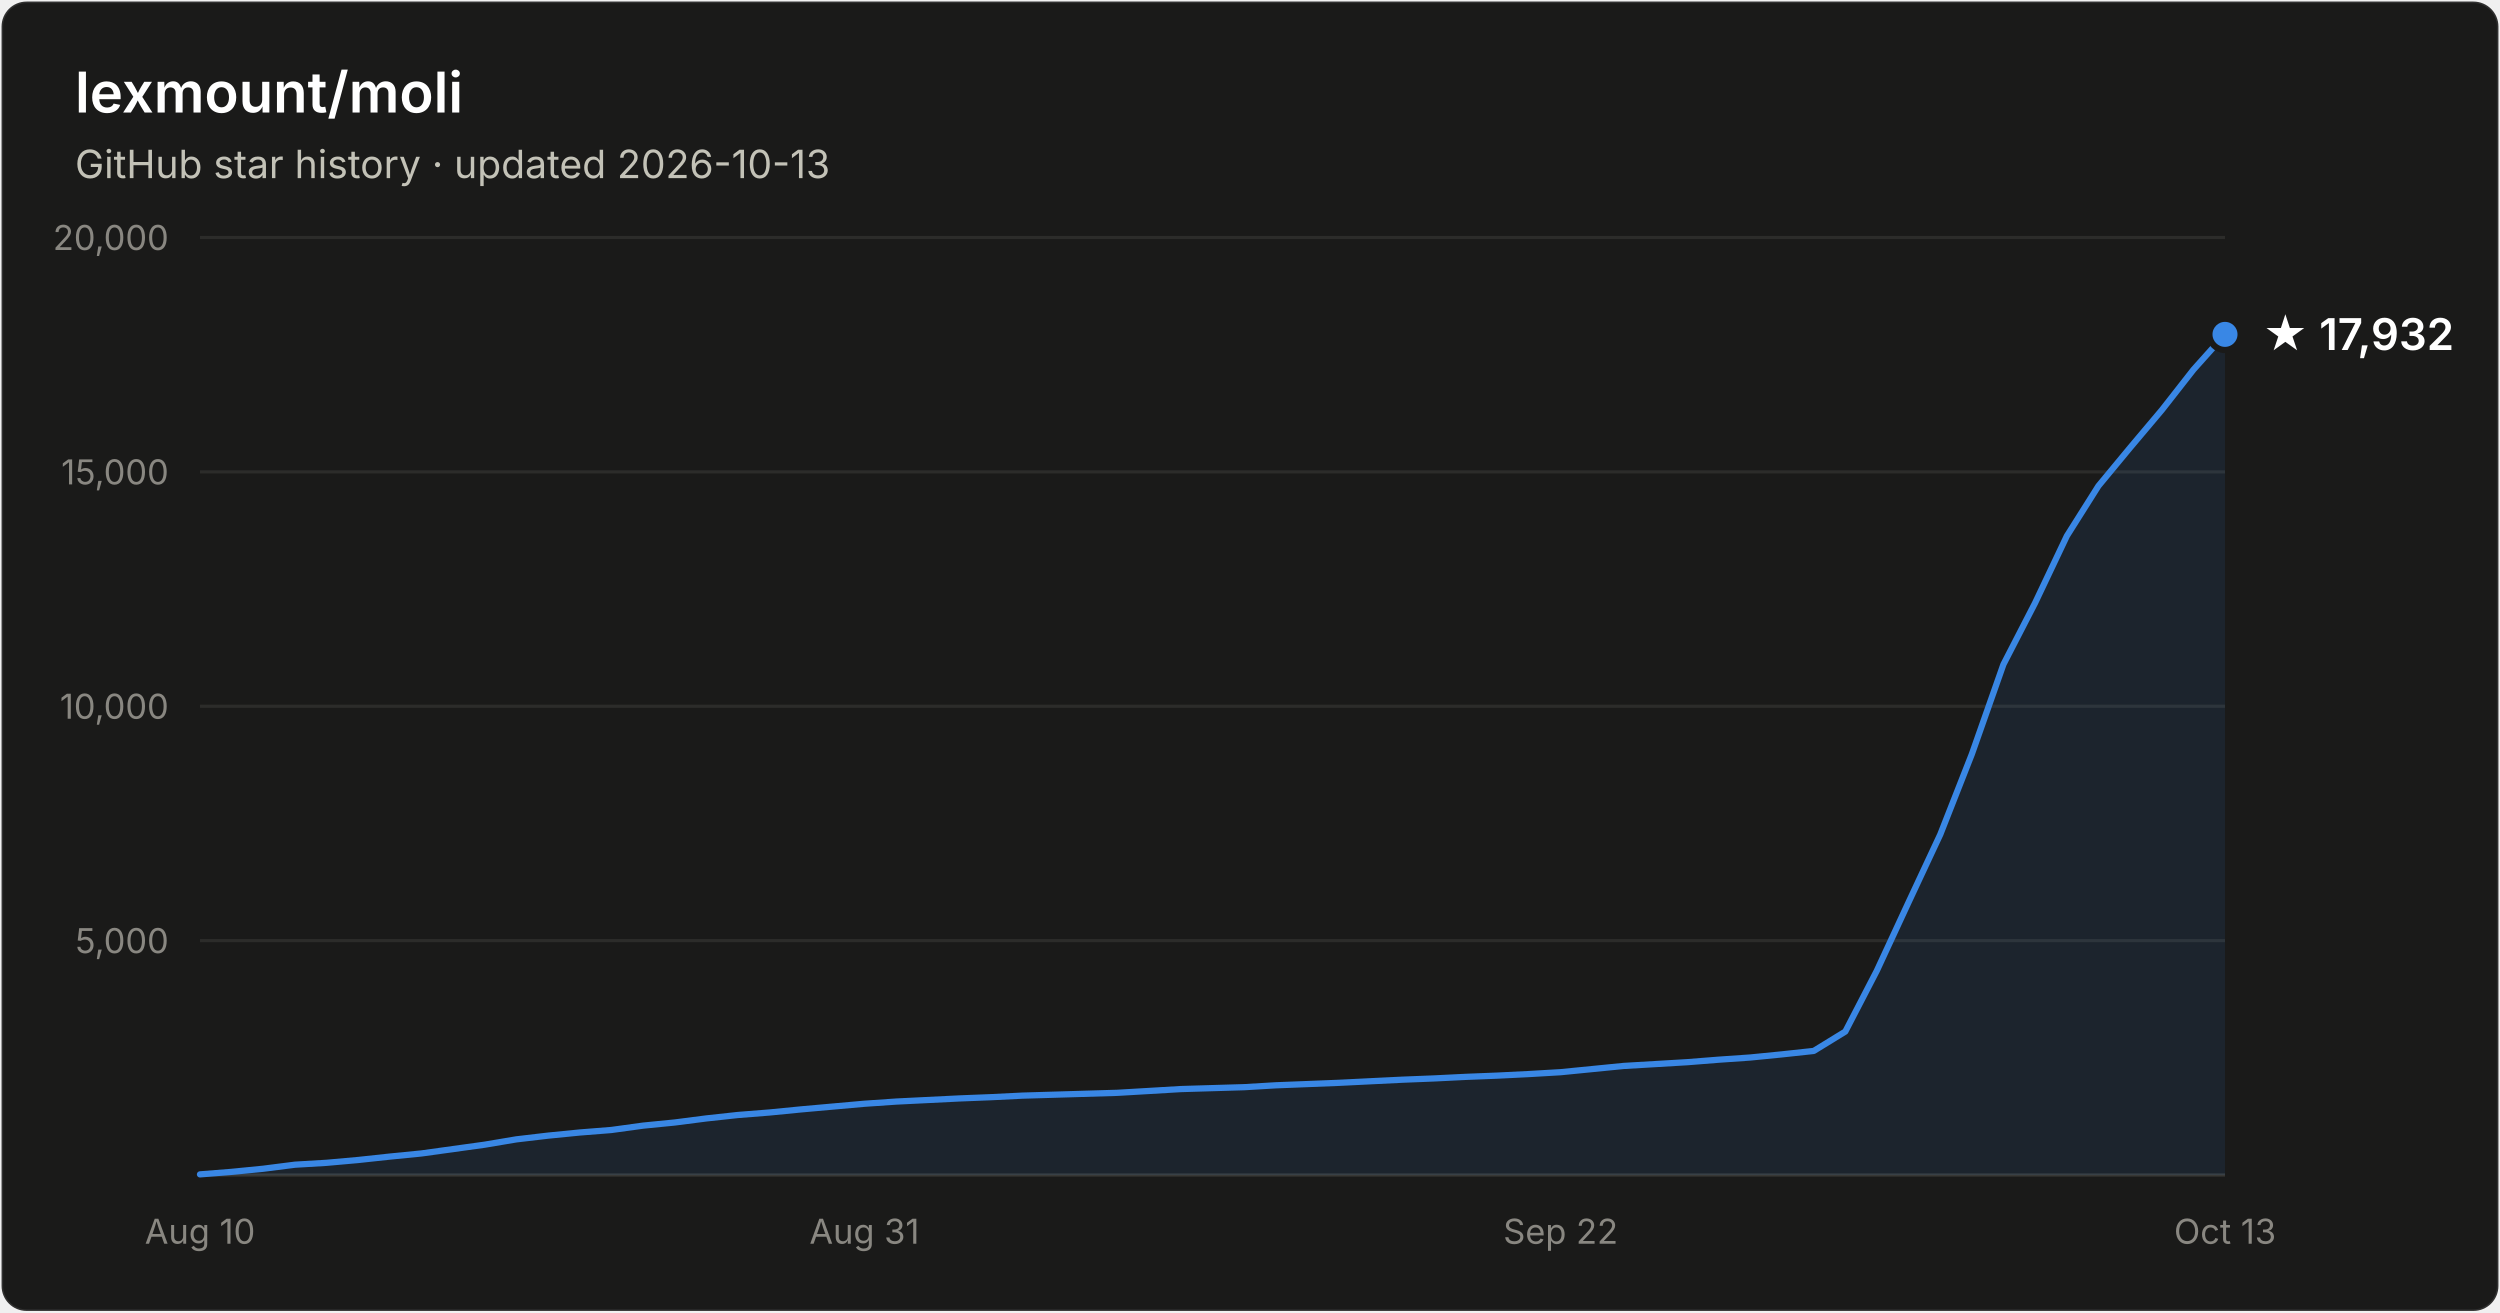
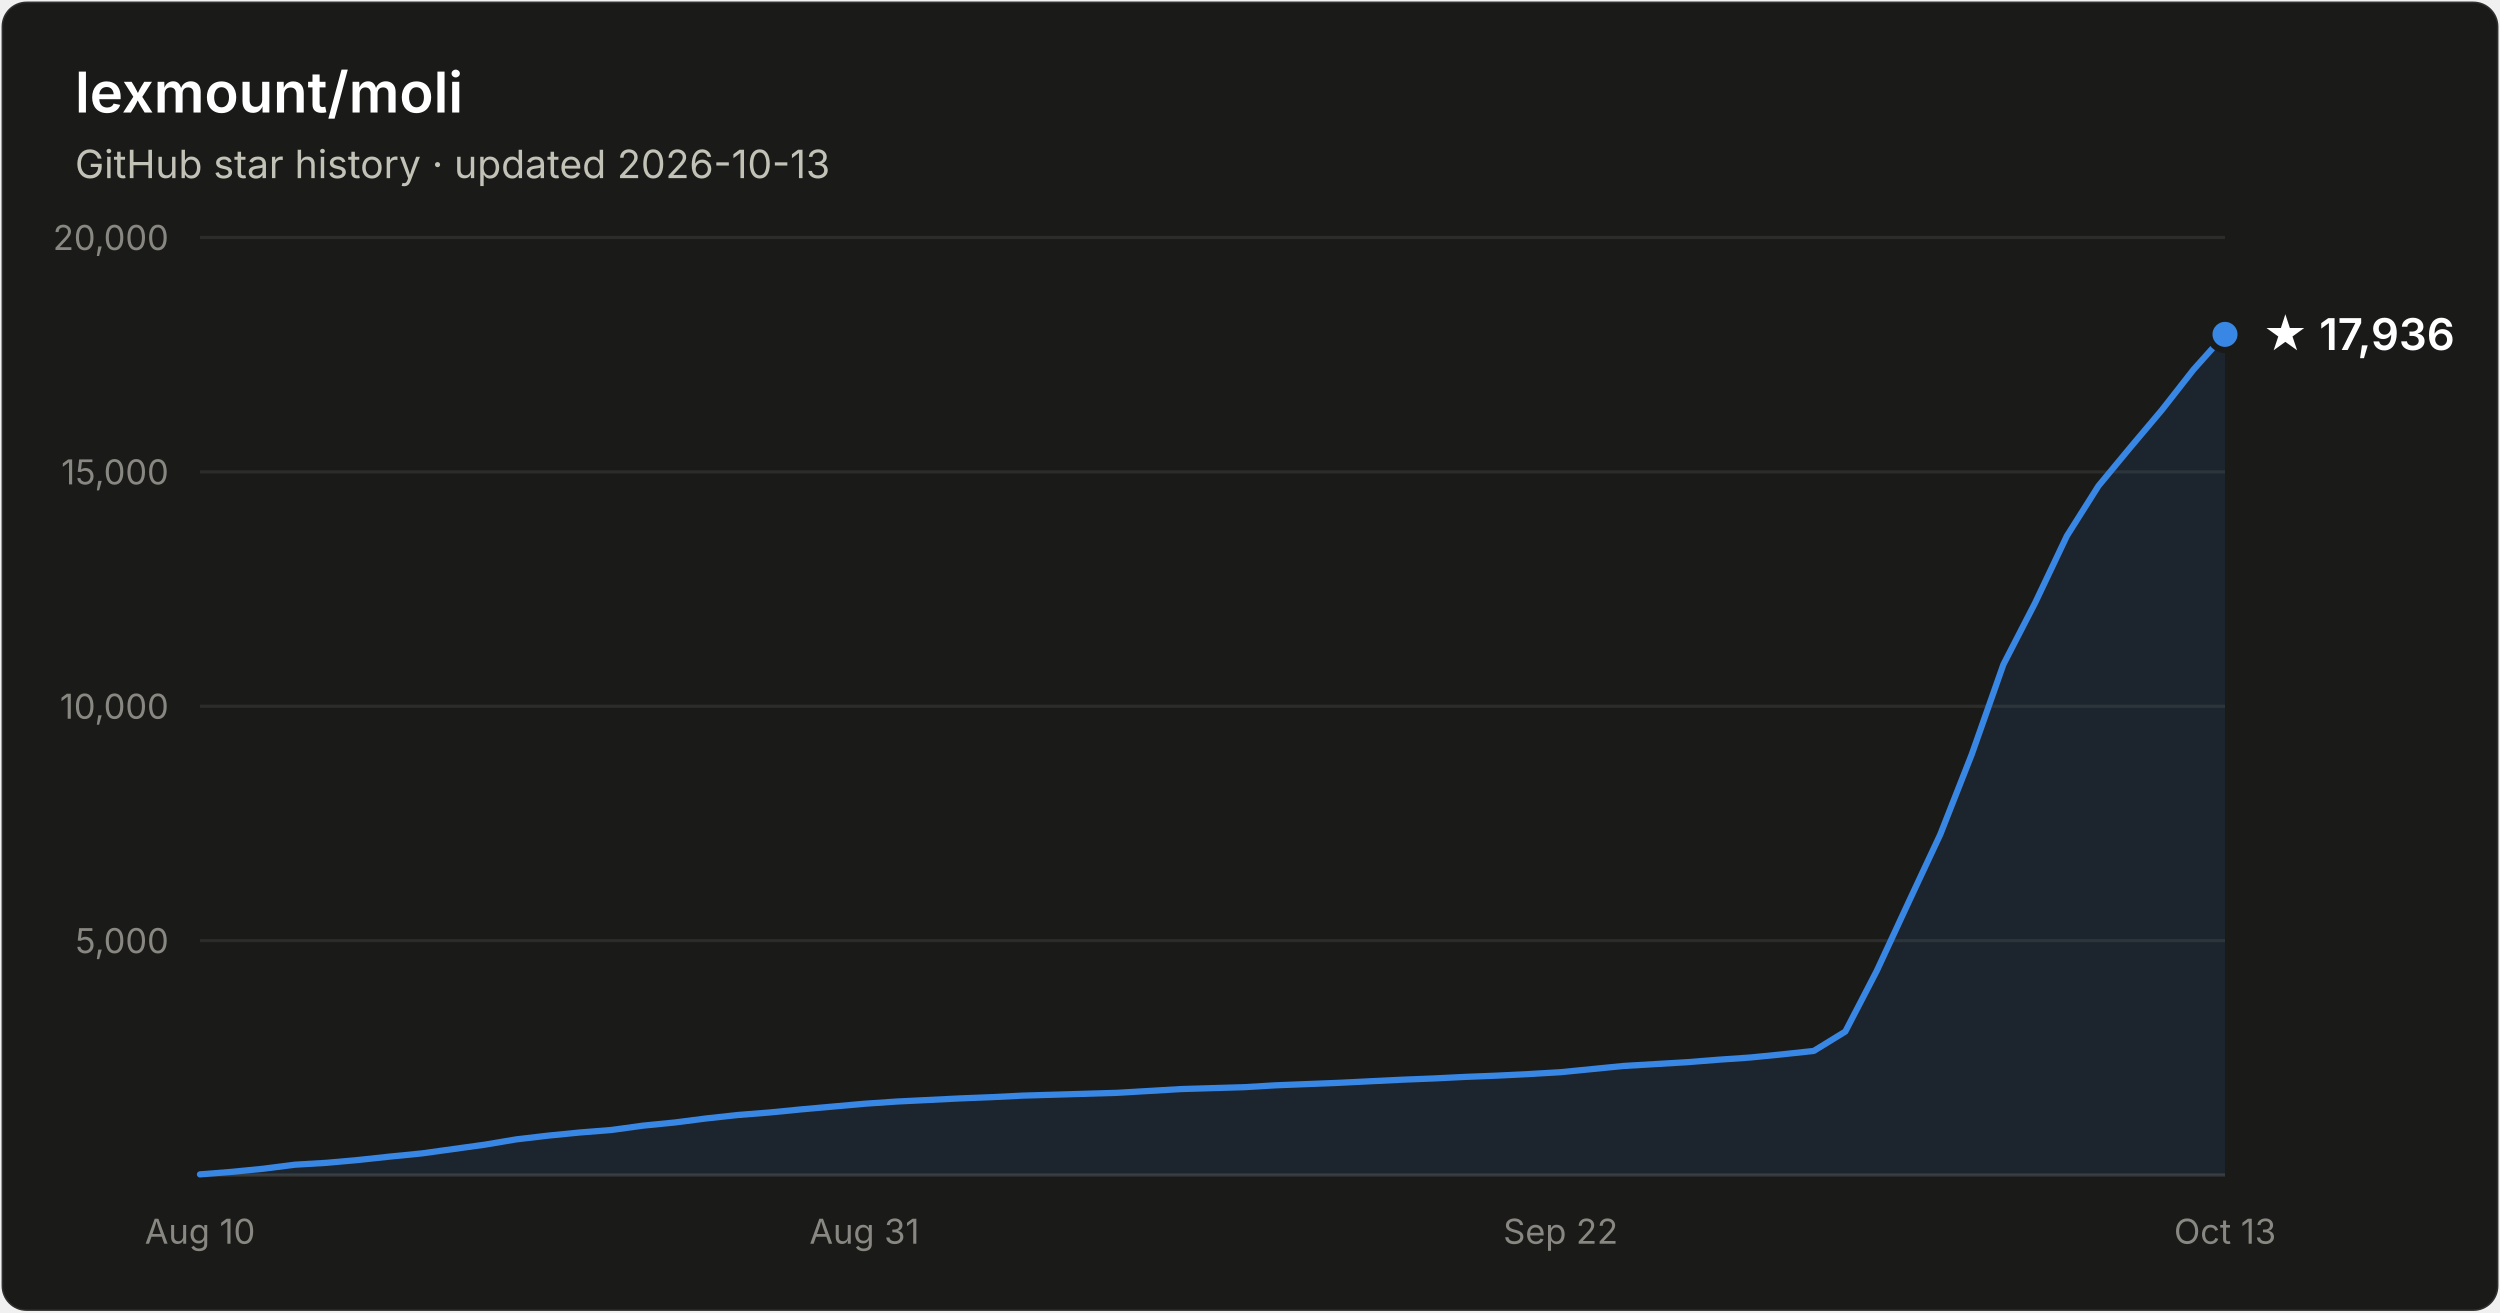
- <svg xmlns="http://www.w3.org/2000/svg" width="800" height="420" viewBox="0 0 800 420" font-family="system-ui, -apple-system, Segoe UI, sans-serif" role="img" aria-label="Star history of lexmount/moli: 17,932 stars as of 2026-10-13">
+ <svg xmlns="http://www.w3.org/2000/svg" width="800" height="420" viewBox="0 0 800 420" font-family="system-ui, -apple-system, Segoe UI, sans-serif" role="img" aria-label="Star history of lexmount/moli: 17,936 stars as of 2026-10-13">
  <rect x="0.5" y="0.5" width="799" height="419" rx="8" fill="#1a1a19" stroke="rgba(255,255,255,0.10)" />
  <text x="24" y="36" fill="#ffffff" font-size="18" font-weight="600">lexmount/moli</text>
  <text x="24" y="57" fill="#c3c2b7" font-size="12.5">GitHub star history · updated 2026-10-13</text>
  <line x1="64" y1="301.0" x2="712" y2="301.0" stroke="#2c2c2a" stroke-width="1" />
  <text x="54" y="305.0" text-anchor="end" fill="#898781" font-size="11" style="font-variant-numeric:tabular-nums">5,000</text>
  <line x1="64" y1="226.0" x2="712" y2="226.0" stroke="#2c2c2a" stroke-width="1" />
  <text x="54" y="230.0" text-anchor="end" fill="#898781" font-size="11" style="font-variant-numeric:tabular-nums">10,000</text>
  <line x1="64" y1="151.0" x2="712" y2="151.0" stroke="#2c2c2a" stroke-width="1" />
  <text x="54" y="155.0" text-anchor="end" fill="#898781" font-size="11" style="font-variant-numeric:tabular-nums">15,000</text>
  <line x1="64" y1="76.0" x2="712" y2="76.0" stroke="#2c2c2a" stroke-width="1" />
  <text x="54" y="80.0" text-anchor="end" fill="#898781" font-size="11" style="font-variant-numeric:tabular-nums">20,000</text>
  <line x1="64" y1="376" x2="712" y2="376" stroke="#383835" stroke-width="1" />
  <text x="64.0" y="398" text-anchor="middle" fill="#898781" font-size="11" style="font-variant-numeric:tabular-nums">Aug 10</text>
  <text x="276.6" y="398" text-anchor="middle" fill="#898781" font-size="11" style="font-variant-numeric:tabular-nums">Aug 31</text>
  <text x="499.4" y="398" text-anchor="middle" fill="#898781" font-size="11" style="font-variant-numeric:tabular-nums">Sep 22</text>
  <text x="712.0" y="398" text-anchor="middle" fill="#898781" font-size="11" style="font-variant-numeric:tabular-nums">Oct 13</text>
  <path d="M64.0 375.8 L74.1 375.0 L84.2 374.0 L94.4 372.7 L104.5 372.1 L114.6 371.2 L124.8 370.1 L134.9 369.1 L145.0 367.7 L155.1 366.3 L165.2 364.6 L175.4 363.4 L185.5 362.4 L195.6 361.6 L205.8 360.2 L215.9 359.2 L226.0 357.9 L236.1 356.8 L246.2 356.0 L256.4 355.0 L266.5 354.1 L276.6 353.2 L286.8 352.5 L296.9 352.0 L307.0 351.5 L317.1 351.1 L327.2 350.6 L337.4 350.3 L347.5 350.0 L357.6 349.7 L367.8 349.1 L377.9 348.5 L388.0 348.2 L398.1 347.9 L408.2 347.3 L418.4 346.9 L428.5 346.5 L438.6 346.0 L448.8 345.5 L458.9 345.1 L469.0 344.6 L479.1 344.2 L489.2 343.7 L499.4 343.1 L509.5 342.1 L519.6 341.1 L529.8 340.5 L539.9 339.9 L550.0 339.1 L560.1 338.4 L570.2 337.4 L580.4 336.3 L590.5 330.1 L600.6 310.6 L610.8 288.6 L620.9 267.0 L631.0 241.3 L641.1 212.6 L651.2 193.0 L661.4 171.5 L671.5 155.5 L681.6 143.3 L691.8 131.2 L701.9 118.3 L712.0 107.0 L712.0 376 L64.0 376 Z" fill="#3987e5" fill-opacity="0.1" />
  <path d="M64.0 375.8 L74.1 375.0 L84.2 374.0 L94.4 372.7 L104.5 372.1 L114.6 371.2 L124.8 370.1 L134.9 369.1 L145.0 367.7 L155.1 366.3 L165.2 364.6 L175.4 363.4 L185.5 362.4 L195.6 361.6 L205.8 360.2 L215.9 359.2 L226.0 357.9 L236.1 356.8 L246.2 356.0 L256.4 355.0 L266.5 354.1 L276.6 353.2 L286.8 352.5 L296.9 352.0 L307.0 351.5 L317.1 351.1 L327.2 350.6 L337.4 350.3 L347.5 350.0 L357.6 349.7 L367.8 349.1 L377.9 348.5 L388.0 348.2 L398.1 347.9 L408.2 347.3 L418.4 346.9 L428.5 346.5 L438.6 346.0 L448.8 345.5 L458.9 345.1 L469.0 344.6 L479.1 344.2 L489.2 343.7 L499.4 343.1 L509.5 342.1 L519.6 341.1 L529.8 340.5 L539.9 339.9 L550.0 339.1 L560.1 338.4 L570.2 337.4 L580.4 336.3 L590.5 330.1 L600.6 310.6 L610.8 288.6 L620.9 267.0 L631.0 241.3 L641.1 212.6 L651.2 193.0 L661.4 171.5 L671.5 155.5 L681.6 143.3 L691.8 131.2 L701.9 118.3 L712.0 107.0" fill="none" stroke="#3987e5" stroke-width="2" stroke-linejoin="round" stroke-linecap="round" />
  <circle cx="712.0" cy="107.0" r="5" fill="#3987e5" stroke="#1a1a19" stroke-width="2" />
-   <text x="724.0" y="112.0" fill="#ffffff" font-size="14" font-weight="600">★ 17,932</text>
+   <text x="724.0" y="112.0" fill="#ffffff" font-size="14" font-weight="600">★ 17,936</text>
</svg>
